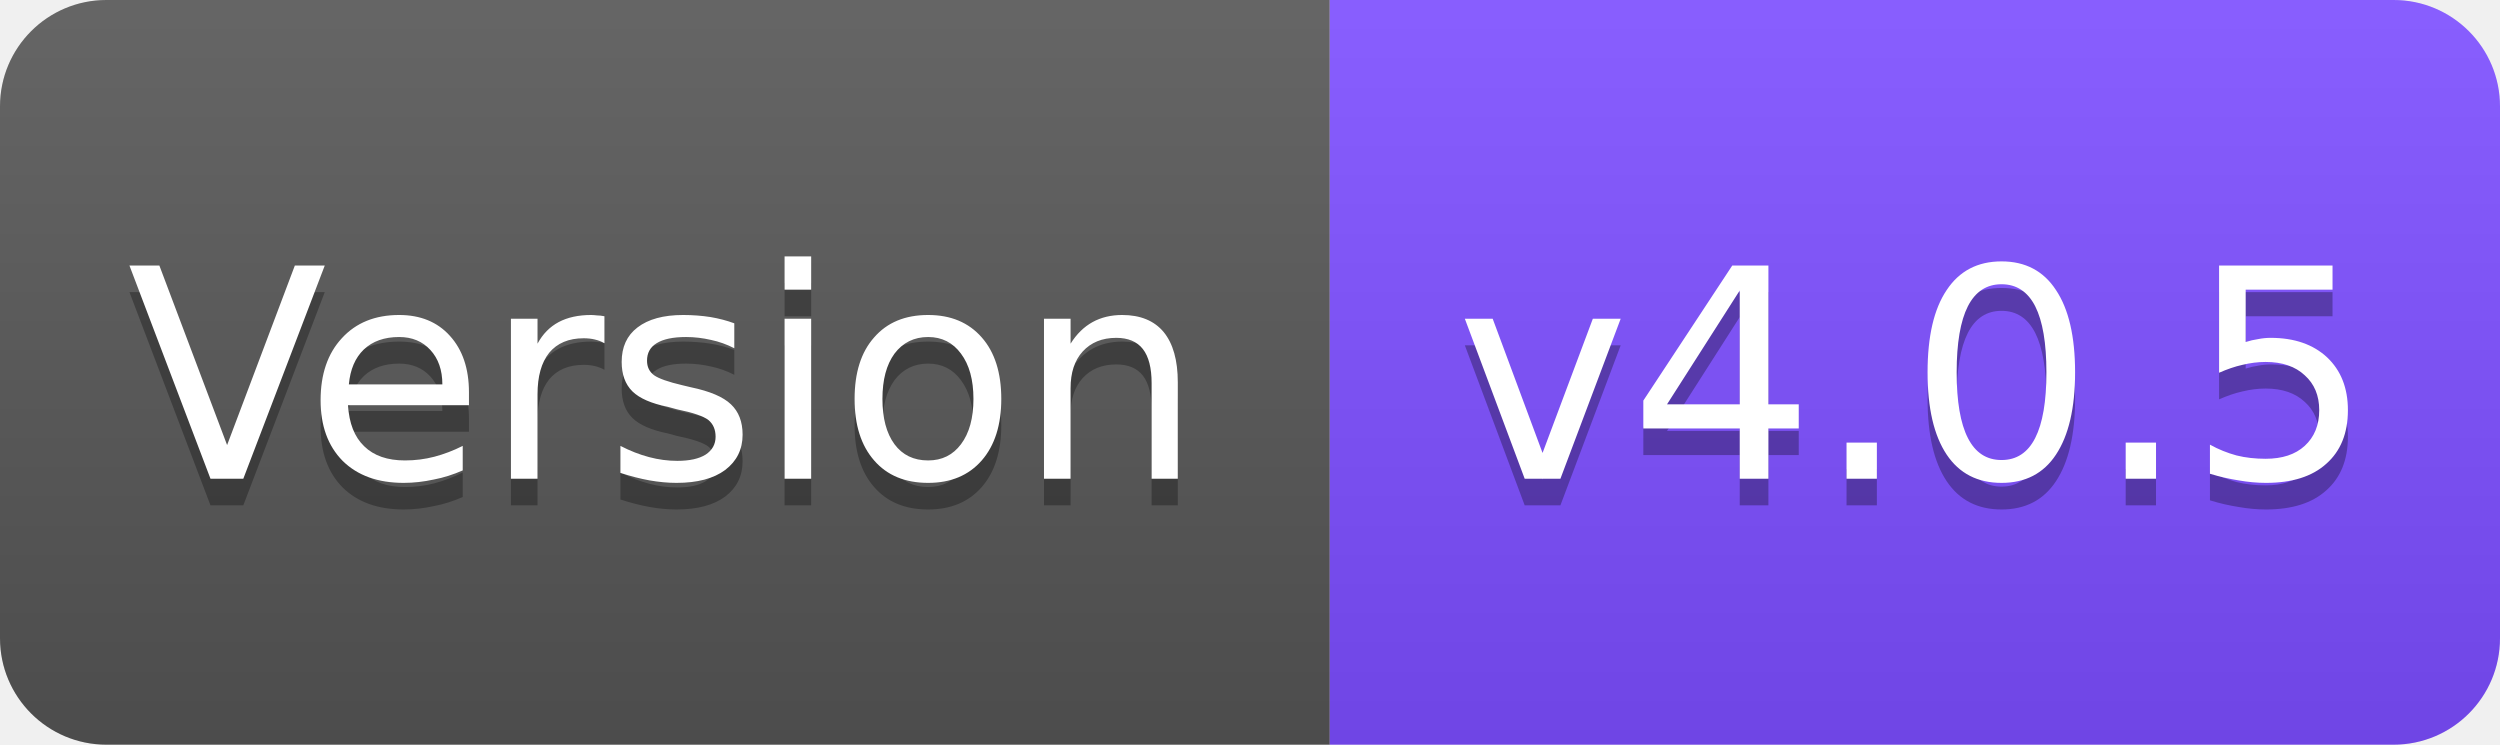
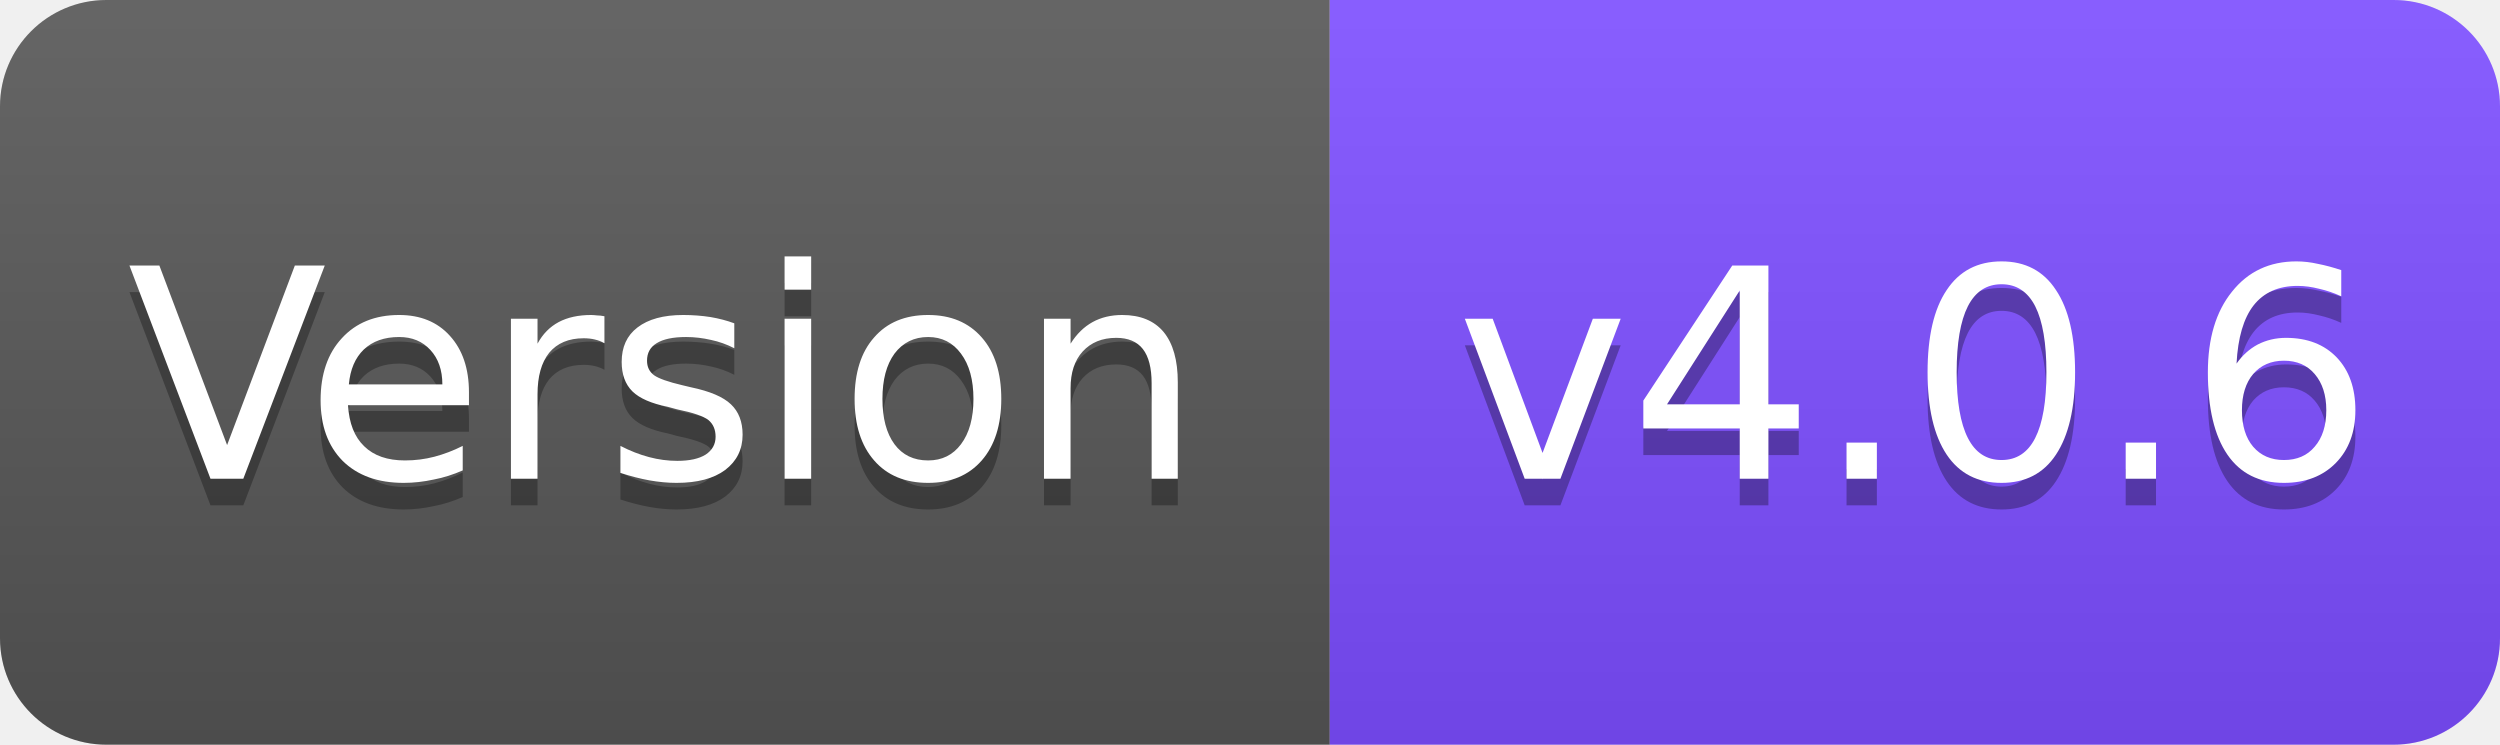
<svg xmlns="http://www.w3.org/2000/svg" width="94" height="28" viewBox="0 0 94 28">
  <linearGradient id="s" x2="0" y2="100%">
    <stop offset="0" stop-color="#fff" stop-opacity=".1" />
    <stop offset="1" stop-opacity=".1" />
  </linearGradient>
  <clipPath id="r">
    <rect width="94" height="28" rx="4" fill="#fff" />
  </clipPath>
  <g clip-path="url(#r)">
    <rect width="50" height="28" fill="#555" />
    <rect x="50" width="44" height="28" fill="#7C4DFF" />
    <rect width="94" height="28" fill="url(#s)" />
  </g>
  <g fill="#fff" text-anchor="middle" font-family="Verdana,Geneva,DejaVu Sans,sans-serif" font-size="11">
    <text x="25" y="19" fill="#010101" fill-opacity=".3">Version</text>
    <text x="25" y="18">Version</text>
-     <text x="72" y="19" fill="#010101" fill-opacity=".3">v4.0.5</text>
-     <text x="72" y="18">v4.0.5</text>
+     <text x="72" y="19" fill="#010101" fill-opacity=".3">v4.0.6</text>
+     <text x="72" y="18">v4.0.6</text>
  </g>
</svg>
